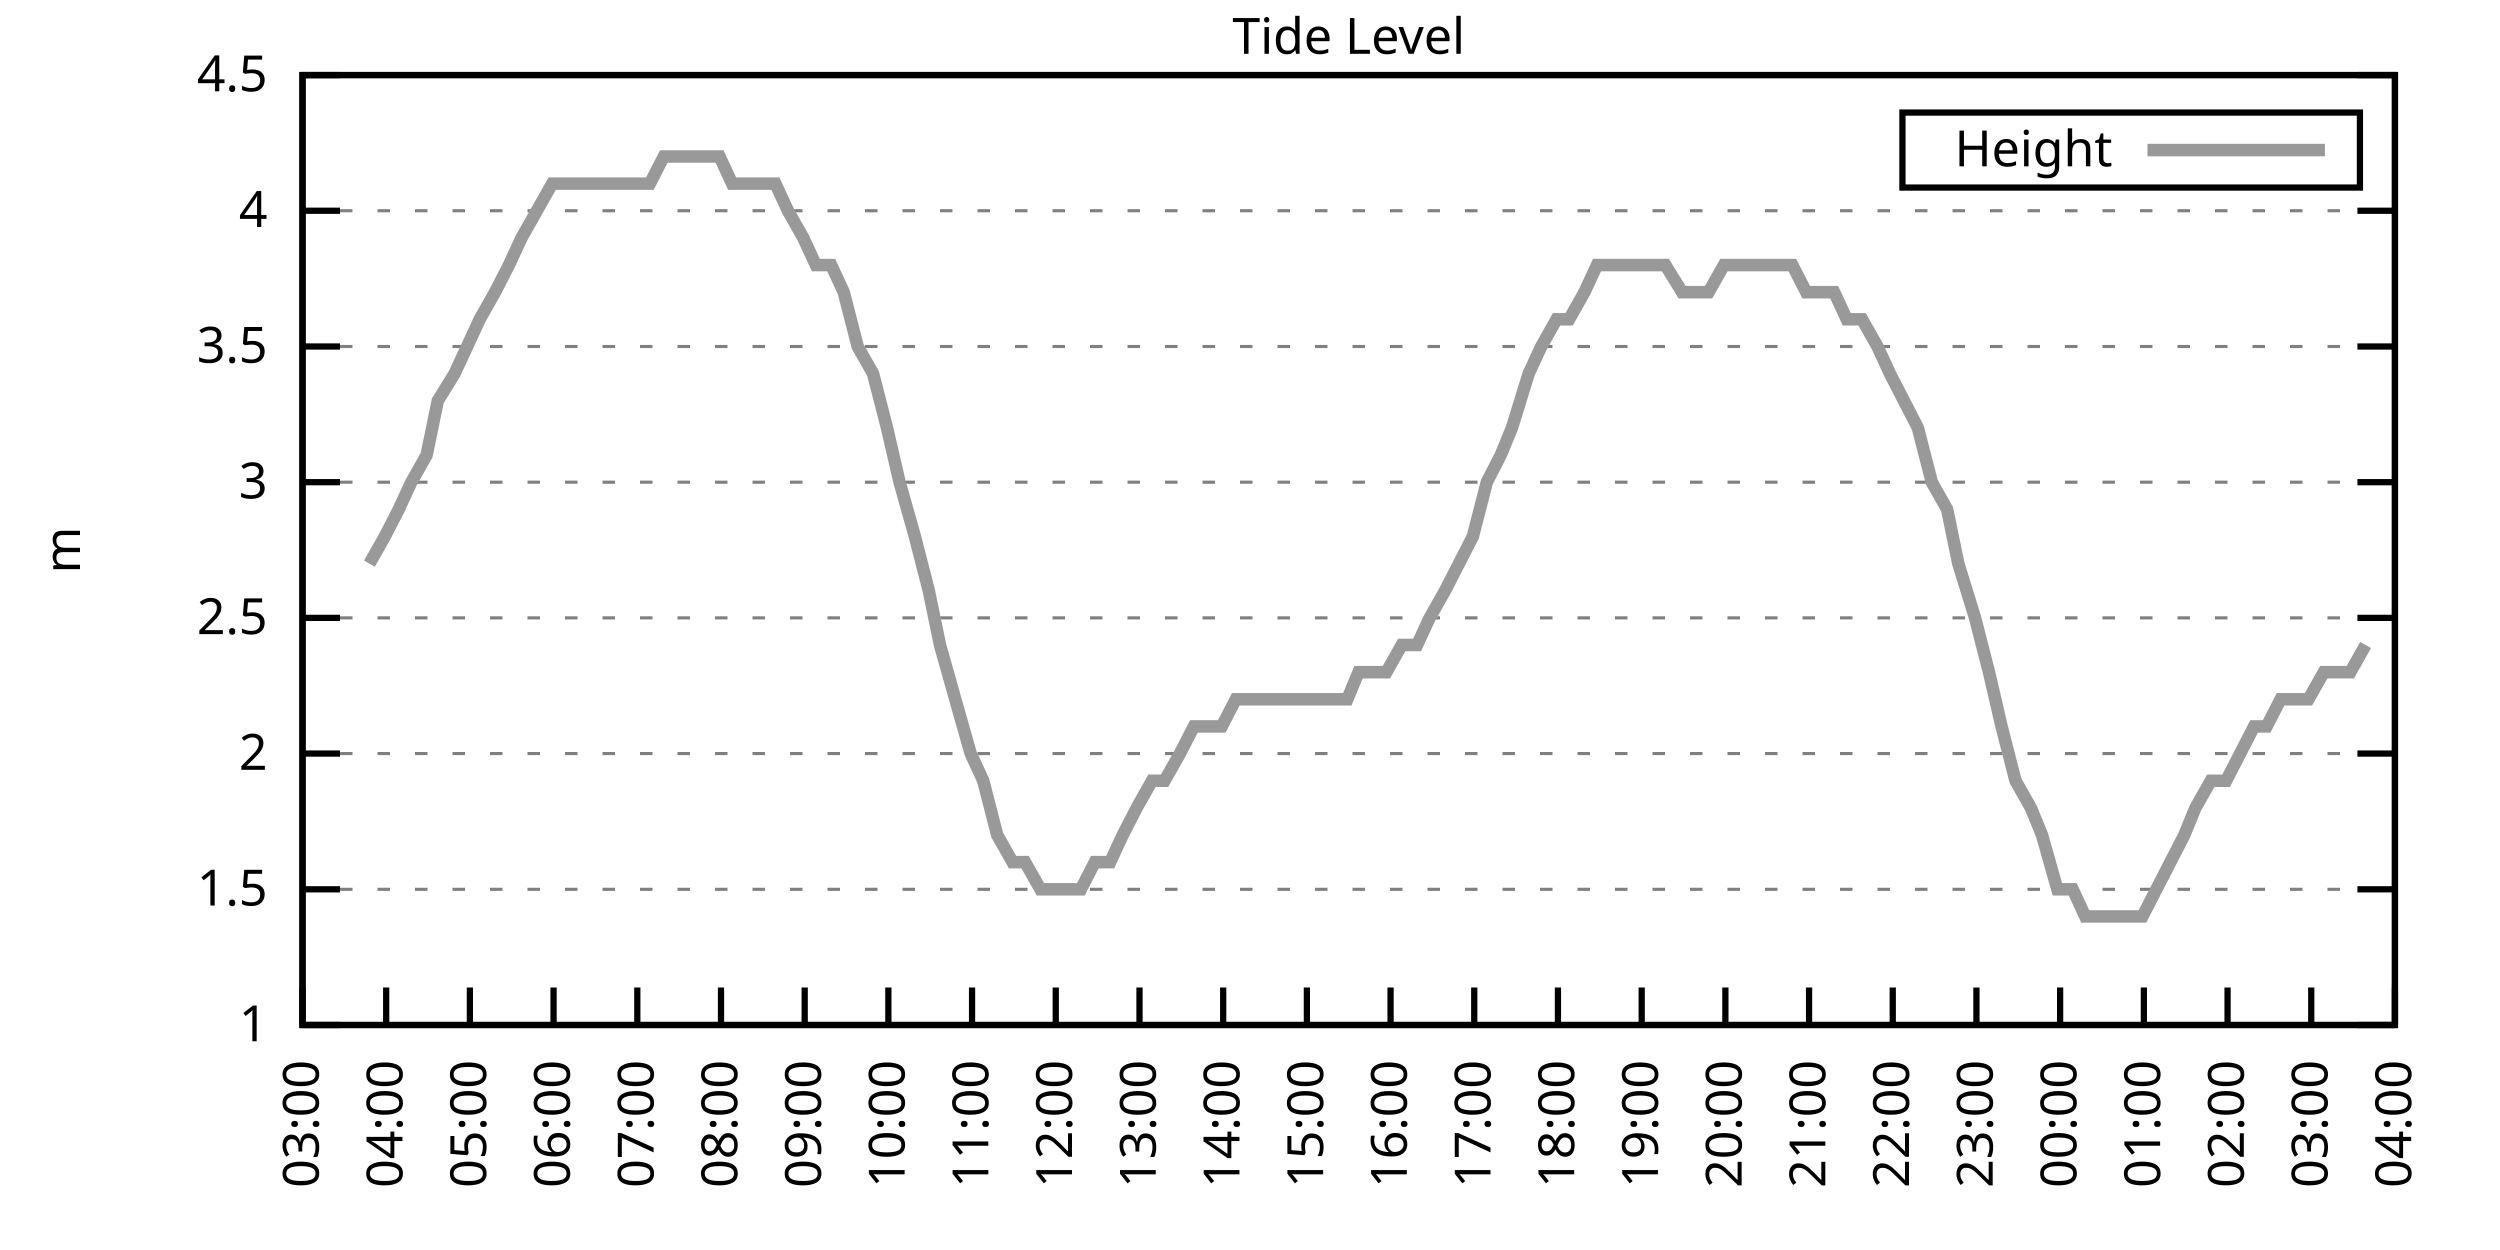
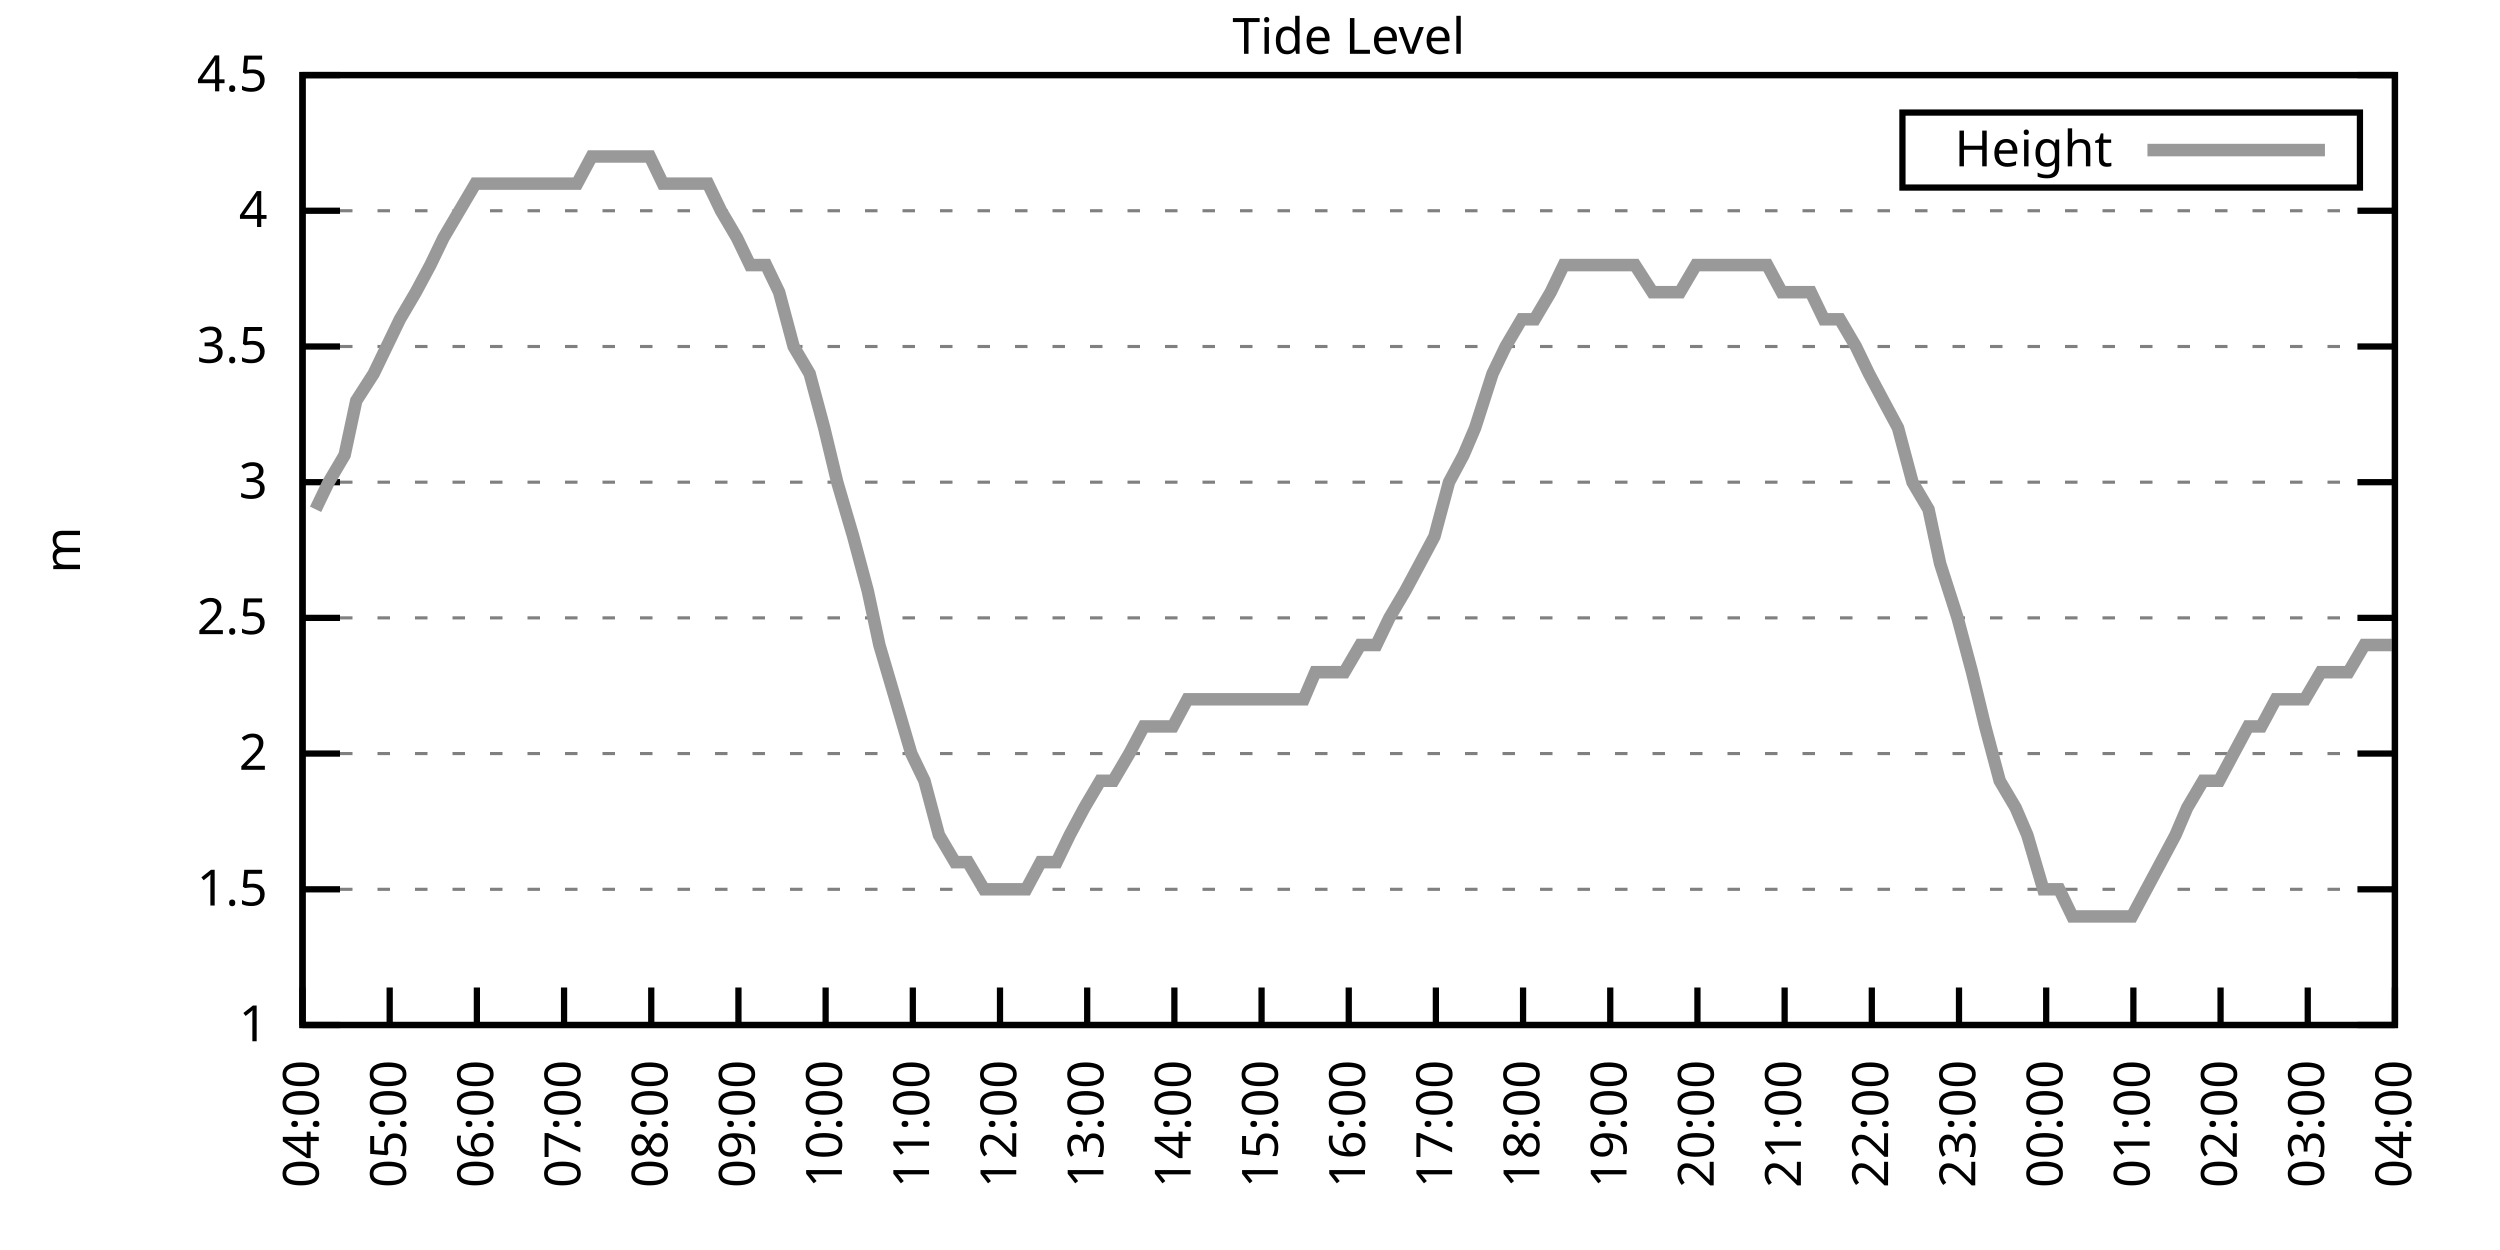
<svg xmlns="http://www.w3.org/2000/svg" xmlns:xlink="http://www.w3.org/1999/xlink" width="400" height="200" viewBox="0 0 400 200">
  <g id="gnuplot_canvas">
    <rect x="0" y="0" width="400" height="200" fill="none" />
    <defs>
      <circle id="gpDot" r="0.5" stroke-width="0.5" stroke="currentColor" />
      <path id="gpPt0" stroke-width="0.333" stroke="currentColor" d="M-1,0 h2 M0,-1 v2" />
      <path id="gpPt1" stroke-width="0.333" stroke="currentColor" d="M-1,-1 L1,1 M1,-1 L-1,1" />
      <path id="gpPt2" stroke-width="0.333" stroke="currentColor" d="M-1,0 L1,0 M0,-1 L0,1 M-1,-1 L1,1 M-1,1 L1,-1" />
      <rect id="gpPt3" stroke-width="0.333" stroke="currentColor" x="-1" y="-1" width="2" height="2" />
      <rect id="gpPt4" stroke-width="0.333" stroke="currentColor" fill="currentColor" x="-1" y="-1" width="2" height="2" />
      <circle id="gpPt5" stroke-width="0.333" stroke="currentColor" cx="0" cy="0" r="1" />
      <use xlink:href="#gpPt5" id="gpPt6" fill="currentColor" stroke="none" />
      <path id="gpPt7" stroke-width="0.333" stroke="currentColor" d="M0,-1.33 L-1.33,0.67 L1.33,0.67 z" />
      <use xlink:href="#gpPt7" id="gpPt8" fill="currentColor" stroke="none" />
      <use xlink:href="#gpPt7" id="gpPt9" stroke="currentColor" transform="rotate(180)" />
      <use xlink:href="#gpPt9" id="gpPt10" fill="currentColor" stroke="none" />
      <use xlink:href="#gpPt3" id="gpPt11" stroke="currentColor" transform="rotate(45)" />
      <use xlink:href="#gpPt11" id="gpPt12" fill="currentColor" stroke="none" />
      <path id="gpPt13" stroke-width="0.333" stroke="currentColor" d="M0,1.330 L1.265,0.411 L0.782,-1.067 L-0.782,-1.076 L-1.265,0.411 z" />
      <use xlink:href="#gpPt13" id="gpPt14" fill="currentColor" stroke="none" />
      <filter id="textbox" filterUnits="objectBoundingBox" x="0" y="0" height="1" width="1">
        <feFlood flood-color="white" flood-opacity="1" result="bgnd" />
        <feComposite in="SourceGraphic" in2="bgnd" operator="atop" />
      </filter>
      <filter id="greybox" filterUnits="objectBoundingBox" x="0" y="0" height="1" width="1">
        <feFlood flood-color="lightgrey" flood-opacity="1" result="grey" />
        <feComposite in="SourceGraphic" in2="grey" operator="atop" />
      </filter>
    </defs>
    <g fill="none" color="white" stroke="currentColor" stroke-width="1.00" stroke-linecap="butt" stroke-linejoin="miter">
</g>
    <g fill="none" color="black" stroke="currentColor" stroke-width="1.00" stroke-linecap="butt" stroke-linejoin="miter">
      <g stroke="none" shape-rendering="crispEdges">
        <polygon fill="rgb(255, 255, 255)" points="48.40,164.00 383.18,164.00 383.18,12.02 48.40,12.02 " />
      </g>
    </g>
    <g fill="none" color="black" stroke="currentColor" stroke-width="1.00" stroke-linecap="butt" stroke-linejoin="miter">
</g>
    <g fill="none" color="black" stroke="black" stroke-width="0.50" stroke-linecap="butt" stroke-linejoin="miter">
</g>
    <g fill="none" color="gray" stroke="currentColor" stroke-width="0.50" stroke-linecap="butt" stroke-linejoin="miter">
      <path stroke="gray" stroke-dasharray="2,4" class="gridline" d="M48.40,164.00 L383.19,164.00  " />
    </g>
    <g fill="none" color="gray" stroke="gray" stroke-width="1.00" stroke-linecap="butt" stroke-linejoin="miter">
</g>
    <g fill="none" color="black" stroke="currentColor" stroke-width="1.00" stroke-linecap="butt" stroke-linejoin="miter">
      <path stroke="black" d="M48.40,164.00 L54.40,164.00 M383.19,164.00 L377.19,164.00  " />
      <g transform="translate(42.80,166.60)" stroke="none" fill="black" font-family="Sans" font-size="8.00" text-anchor="end">
        <text>
          <tspan font-family="Sans"> 1</tspan>
        </text>
      </g>
    </g>
    <g fill="none" color="black" stroke="currentColor" stroke-width="1.00" stroke-linecap="butt" stroke-linejoin="miter">
</g>
    <g fill="none" color="black" stroke="black" stroke-width="0.50" stroke-linecap="butt" stroke-linejoin="miter">
</g>
    <g fill="none" color="gray" stroke="currentColor" stroke-width="0.50" stroke-linecap="butt" stroke-linejoin="miter">
      <path stroke="gray" stroke-dasharray="2,4" class="gridline" d="M48.40,142.29 L383.19,142.29  " />
    </g>
    <g fill="none" color="gray" stroke="gray" stroke-width="1.00" stroke-linecap="butt" stroke-linejoin="miter">
</g>
    <g fill="none" color="black" stroke="currentColor" stroke-width="1.00" stroke-linecap="butt" stroke-linejoin="miter">
      <path stroke="black" d="M48.40,142.29 L54.40,142.29 M383.19,142.29 L377.19,142.29  " />
      <g transform="translate(42.80,144.89)" stroke="none" fill="black" font-family="Sans" font-size="8.00" text-anchor="end">
        <text>
          <tspan font-family="Sans"> 1.5</tspan>
        </text>
      </g>
    </g>
    <g fill="none" color="black" stroke="currentColor" stroke-width="1.00" stroke-linecap="butt" stroke-linejoin="miter">
</g>
    <g fill="none" color="black" stroke="black" stroke-width="0.50" stroke-linecap="butt" stroke-linejoin="miter">
</g>
    <g fill="none" color="gray" stroke="currentColor" stroke-width="0.50" stroke-linecap="butt" stroke-linejoin="miter">
      <path stroke="gray" stroke-dasharray="2,4" class="gridline" d="M48.40,120.57 L383.19,120.57  " />
    </g>
    <g fill="none" color="gray" stroke="gray" stroke-width="1.00" stroke-linecap="butt" stroke-linejoin="miter">
</g>
    <g fill="none" color="black" stroke="currentColor" stroke-width="1.00" stroke-linecap="butt" stroke-linejoin="miter">
      <path stroke="black" d="M48.40,120.57 L54.40,120.57 M383.19,120.57 L377.19,120.57  " />
      <g transform="translate(42.80,123.17)" stroke="none" fill="black" font-family="Sans" font-size="8.00" text-anchor="end">
        <text>
          <tspan font-family="Sans"> 2</tspan>
        </text>
      </g>
    </g>
    <g fill="none" color="black" stroke="currentColor" stroke-width="1.00" stroke-linecap="butt" stroke-linejoin="miter">
</g>
    <g fill="none" color="black" stroke="black" stroke-width="0.50" stroke-linecap="butt" stroke-linejoin="miter">
</g>
    <g fill="none" color="gray" stroke="currentColor" stroke-width="0.50" stroke-linecap="butt" stroke-linejoin="miter">
      <path stroke="gray" stroke-dasharray="2,4" class="gridline" d="M48.40,98.86 L383.19,98.86  " />
    </g>
    <g fill="none" color="gray" stroke="gray" stroke-width="1.00" stroke-linecap="butt" stroke-linejoin="miter">
</g>
    <g fill="none" color="black" stroke="currentColor" stroke-width="1.00" stroke-linecap="butt" stroke-linejoin="miter">
      <path stroke="black" d="M48.40,98.86 L54.40,98.86 M383.19,98.86 L377.19,98.86  " />
      <g transform="translate(42.80,101.46)" stroke="none" fill="black" font-family="Sans" font-size="8.00" text-anchor="end">
        <text>
          <tspan font-family="Sans"> 2.5</tspan>
        </text>
      </g>
    </g>
    <g fill="none" color="black" stroke="currentColor" stroke-width="1.00" stroke-linecap="butt" stroke-linejoin="miter">
</g>
    <g fill="none" color="black" stroke="black" stroke-width="0.50" stroke-linecap="butt" stroke-linejoin="miter">
</g>
    <g fill="none" color="gray" stroke="currentColor" stroke-width="0.50" stroke-linecap="butt" stroke-linejoin="miter">
      <path stroke="gray" stroke-dasharray="2,4" class="gridline" d="M48.40,77.15 L383.19,77.15  " />
    </g>
    <g fill="none" color="gray" stroke="gray" stroke-width="1.00" stroke-linecap="butt" stroke-linejoin="miter">
</g>
    <g fill="none" color="black" stroke="currentColor" stroke-width="1.00" stroke-linecap="butt" stroke-linejoin="miter">
      <path stroke="black" d="M48.40,77.15 L54.40,77.15 M383.19,77.15 L377.19,77.15  " />
      <g transform="translate(42.80,79.75)" stroke="none" fill="black" font-family="Sans" font-size="8.00" text-anchor="end">
        <text>
          <tspan font-family="Sans"> 3</tspan>
        </text>
      </g>
    </g>
    <g fill="none" color="black" stroke="currentColor" stroke-width="1.00" stroke-linecap="butt" stroke-linejoin="miter">
</g>
    <g fill="none" color="black" stroke="black" stroke-width="0.50" stroke-linecap="butt" stroke-linejoin="miter">
</g>
    <g fill="none" color="gray" stroke="currentColor" stroke-width="0.50" stroke-linecap="butt" stroke-linejoin="miter">
      <path stroke="gray" stroke-dasharray="2,4" class="gridline" d="M48.40,55.44 L383.19,55.44  " />
    </g>
    <g fill="none" color="gray" stroke="gray" stroke-width="1.00" stroke-linecap="butt" stroke-linejoin="miter">
</g>
    <g fill="none" color="black" stroke="currentColor" stroke-width="1.00" stroke-linecap="butt" stroke-linejoin="miter">
      <path stroke="black" d="M48.40,55.44 L54.40,55.44 M383.19,55.44 L377.19,55.44  " />
      <g transform="translate(42.80,58.04)" stroke="none" fill="black" font-family="Sans" font-size="8.00" text-anchor="end">
        <text>
          <tspan font-family="Sans"> 3.5</tspan>
        </text>
      </g>
    </g>
    <g fill="none" color="black" stroke="currentColor" stroke-width="1.00" stroke-linecap="butt" stroke-linejoin="miter">
</g>
    <g fill="none" color="black" stroke="black" stroke-width="0.50" stroke-linecap="butt" stroke-linejoin="miter">
</g>
    <g fill="none" color="gray" stroke="currentColor" stroke-width="0.50" stroke-linecap="butt" stroke-linejoin="miter">
      <path stroke="gray" stroke-dasharray="2,4" class="gridline" d="M48.40,33.72 L383.19,33.72  " />
    </g>
    <g fill="none" color="gray" stroke="gray" stroke-width="1.00" stroke-linecap="butt" stroke-linejoin="miter">
</g>
    <g fill="none" color="black" stroke="currentColor" stroke-width="1.00" stroke-linecap="butt" stroke-linejoin="miter">
      <path stroke="black" d="M48.40,33.72 L54.40,33.72 M383.19,33.72 L377.19,33.72  " />
      <g transform="translate(42.80,36.32)" stroke="none" fill="black" font-family="Sans" font-size="8.00" text-anchor="end">
        <text>
          <tspan font-family="Sans"> 4</tspan>
        </text>
      </g>
    </g>
    <g fill="none" color="black" stroke="currentColor" stroke-width="1.00" stroke-linecap="butt" stroke-linejoin="miter">
</g>
    <g fill="none" color="black" stroke="black" stroke-width="0.50" stroke-linecap="butt" stroke-linejoin="miter">
</g>
    <g fill="none" color="gray" stroke="currentColor" stroke-width="0.50" stroke-linecap="butt" stroke-linejoin="miter">
      <path stroke="gray" stroke-dasharray="2,4" class="gridline" d="M48.40,12.01 L383.19,12.01  " />
    </g>
    <g fill="none" color="gray" stroke="gray" stroke-width="1.00" stroke-linecap="butt" stroke-linejoin="miter">
</g>
    <g fill="none" color="black" stroke="currentColor" stroke-width="1.00" stroke-linecap="butt" stroke-linejoin="miter">
      <path stroke="black" d="M48.40,12.01 L54.40,12.01 M383.19,12.01 L377.19,12.01  " />
      <g transform="translate(42.80,14.61)" stroke="none" fill="black" font-family="Sans" font-size="8.00" text-anchor="end">
        <text>
          <tspan font-family="Sans"> 4.5</tspan>
        </text>
      </g>
    </g>
    <g fill="none" color="black" stroke="currentColor" stroke-width="1.00" stroke-linecap="butt" stroke-linejoin="miter">
      <path stroke="black" d="M48.40,164.00 L48.40,158.00  " />
      <g transform="translate(51.00,169.60) rotate(270.00)" stroke="none" fill="black" font-family="Sans" font-size="8.00" text-anchor="end">
        <text>
-           <tspan font-family="Sans">03:00</tspan>
-         </text>
-       </g>
-     </g>
-     <g fill="none" color="black" stroke="currentColor" stroke-width="1.00" stroke-linecap="butt" stroke-linejoin="miter">
-       <path stroke="black" d="M61.79,164.00 L61.79,158.00  " />
-       <g transform="translate(64.39,169.60) rotate(270.00)" stroke="none" fill="black" font-family="Sans" font-size="8.00" text-anchor="end">
-         <text>
          <tspan font-family="Sans">04:00</tspan>
        </text>
      </g>
    </g>
    <g fill="none" color="black" stroke="currentColor" stroke-width="1.00" stroke-linecap="butt" stroke-linejoin="miter">
-       <path stroke="black" d="M75.18,164.00 L75.18,158.00  " />
-       <g transform="translate(77.78,169.60) rotate(270.00)" stroke="none" fill="black" font-family="Sans" font-size="8.00" text-anchor="end">
+       <path stroke="black" d="M62.35,164.00 L62.35,158.00  " />
+       <g transform="translate(64.95,169.60) rotate(270.00)" stroke="none" fill="black" font-family="Sans" font-size="8.00" text-anchor="end">
        <text>
          <tspan font-family="Sans">05:00</tspan>
        </text>
      </g>
    </g>
    <g fill="none" color="black" stroke="currentColor" stroke-width="1.00" stroke-linecap="butt" stroke-linejoin="miter">
-       <path stroke="black" d="M88.57,164.00 L88.57,158.00  " />
-       <g transform="translate(91.17,169.60) rotate(270.00)" stroke="none" fill="black" font-family="Sans" font-size="8.00" text-anchor="end">
+       <path stroke="black" d="M76.30,164.00 L76.30,158.00  " />
+       <g transform="translate(78.90,169.60) rotate(270.00)" stroke="none" fill="black" font-family="Sans" font-size="8.00" text-anchor="end">
        <text>
          <tspan font-family="Sans">06:00</tspan>
        </text>
      </g>
    </g>
    <g fill="none" color="black" stroke="currentColor" stroke-width="1.00" stroke-linecap="butt" stroke-linejoin="miter">
-       <path stroke="black" d="M101.97,164.00 L101.97,158.00  " />
-       <g transform="translate(104.57,169.60) rotate(270.00)" stroke="none" fill="black" font-family="Sans" font-size="8.00" text-anchor="end">
+       <path stroke="black" d="M90.25,164.00 L90.25,158.00  " />
+       <g transform="translate(92.85,169.60) rotate(270.00)" stroke="none" fill="black" font-family="Sans" font-size="8.00" text-anchor="end">
        <text>
          <tspan font-family="Sans">07:00</tspan>
        </text>
      </g>
    </g>
    <g fill="none" color="black" stroke="currentColor" stroke-width="1.00" stroke-linecap="butt" stroke-linejoin="miter">
-       <path stroke="black" d="M115.36,164.00 L115.36,158.00  " />
-       <g transform="translate(117.96,169.60) rotate(270.00)" stroke="none" fill="black" font-family="Sans" font-size="8.00" text-anchor="end">
+       <path stroke="black" d="M104.20,164.00 L104.20,158.00  " />
+       <g transform="translate(106.80,169.60) rotate(270.00)" stroke="none" fill="black" font-family="Sans" font-size="8.00" text-anchor="end">
        <text>
          <tspan font-family="Sans">08:00</tspan>
        </text>
      </g>
    </g>
    <g fill="none" color="black" stroke="currentColor" stroke-width="1.00" stroke-linecap="butt" stroke-linejoin="miter">
-       <path stroke="black" d="M128.75,164.00 L128.75,158.00  " />
-       <g transform="translate(131.35,169.60) rotate(270.00)" stroke="none" fill="black" font-family="Sans" font-size="8.00" text-anchor="end">
+       <path stroke="black" d="M118.15,164.00 L118.15,158.00  " />
+       <g transform="translate(120.75,169.60) rotate(270.00)" stroke="none" fill="black" font-family="Sans" font-size="8.00" text-anchor="end">
        <text>
          <tspan font-family="Sans">09:00</tspan>
        </text>
      </g>
    </g>
    <g fill="none" color="black" stroke="currentColor" stroke-width="1.00" stroke-linecap="butt" stroke-linejoin="miter">
-       <path stroke="black" d="M142.14,164.00 L142.14,158.00  " />
-       <g transform="translate(144.74,169.60) rotate(270.00)" stroke="none" fill="black" font-family="Sans" font-size="8.00" text-anchor="end">
+       <path stroke="black" d="M132.10,164.00 L132.10,158.00  " />
+       <g transform="translate(134.70,169.60) rotate(270.00)" stroke="none" fill="black" font-family="Sans" font-size="8.00" text-anchor="end">
        <text>
          <tspan font-family="Sans">10:00</tspan>
        </text>
      </g>
    </g>
    <g fill="none" color="black" stroke="currentColor" stroke-width="1.00" stroke-linecap="butt" stroke-linejoin="miter">
-       <path stroke="black" d="M155.53,164.00 L155.53,158.00  " />
-       <g transform="translate(158.13,169.60) rotate(270.00)" stroke="none" fill="black" font-family="Sans" font-size="8.00" text-anchor="end">
+       <path stroke="black" d="M146.05,164.00 L146.05,158.00  " />
+       <g transform="translate(148.65,169.60) rotate(270.00)" stroke="none" fill="black" font-family="Sans" font-size="8.00" text-anchor="end">
        <text>
          <tspan font-family="Sans">11:00</tspan>
        </text>
      </g>
    </g>
    <g fill="none" color="black" stroke="currentColor" stroke-width="1.00" stroke-linecap="butt" stroke-linejoin="miter">
-       <path stroke="black" d="M168.92,164.00 L168.92,158.00  " />
-       <g transform="translate(171.52,169.60) rotate(270.00)" stroke="none" fill="black" font-family="Sans" font-size="8.00" text-anchor="end">
+       <path stroke="black" d="M160.00,164.00 L160.00,158.00  " />
+       <g transform="translate(162.60,169.60) rotate(270.00)" stroke="none" fill="black" font-family="Sans" font-size="8.00" text-anchor="end">
        <text>
          <tspan font-family="Sans">12:00</tspan>
        </text>
      </g>
    </g>
    <g fill="none" color="black" stroke="currentColor" stroke-width="1.00" stroke-linecap="butt" stroke-linejoin="miter">
-       <path stroke="black" d="M182.32,164.00 L182.32,158.00  " />
-       <g transform="translate(184.92,169.60) rotate(270.00)" stroke="none" fill="black" font-family="Sans" font-size="8.00" text-anchor="end">
+       <path stroke="black" d="M173.95,164.00 L173.95,158.00  " />
+       <g transform="translate(176.55,169.60) rotate(270.00)" stroke="none" fill="black" font-family="Sans" font-size="8.00" text-anchor="end">
        <text>
          <tspan font-family="Sans">13:00</tspan>
        </text>
      </g>
    </g>
    <g fill="none" color="black" stroke="currentColor" stroke-width="1.00" stroke-linecap="butt" stroke-linejoin="miter">
-       <path stroke="black" d="M195.71,164.00 L195.71,158.00  " />
-       <g transform="translate(198.31,169.60) rotate(270.00)" stroke="none" fill="black" font-family="Sans" font-size="8.00" text-anchor="end">
+       <path stroke="black" d="M187.90,164.00 L187.90,158.00  " />
+       <g transform="translate(190.50,169.60) rotate(270.00)" stroke="none" fill="black" font-family="Sans" font-size="8.00" text-anchor="end">
        <text>
          <tspan font-family="Sans">14:00</tspan>
        </text>
      </g>
    </g>
    <g fill="none" color="black" stroke="currentColor" stroke-width="1.00" stroke-linecap="butt" stroke-linejoin="miter">
-       <path stroke="black" d="M209.10,164.00 L209.10,158.00  " />
-       <g transform="translate(211.70,169.60) rotate(270.00)" stroke="none" fill="black" font-family="Sans" font-size="8.00" text-anchor="end">
+       <path stroke="black" d="M201.85,164.00 L201.85,158.00  " />
+       <g transform="translate(204.45,169.60) rotate(270.00)" stroke="none" fill="black" font-family="Sans" font-size="8.00" text-anchor="end">
        <text>
          <tspan font-family="Sans">15:00</tspan>
        </text>
      </g>
    </g>
    <g fill="none" color="black" stroke="currentColor" stroke-width="1.00" stroke-linecap="butt" stroke-linejoin="miter">
-       <path stroke="black" d="M222.49,164.00 L222.49,158.00  " />
-       <g transform="translate(225.09,169.60) rotate(270.00)" stroke="none" fill="black" font-family="Sans" font-size="8.00" text-anchor="end">
+       <path stroke="black" d="M215.80,164.00 L215.80,158.00  " />
+       <g transform="translate(218.40,169.60) rotate(270.00)" stroke="none" fill="black" font-family="Sans" font-size="8.00" text-anchor="end">
        <text>
          <tspan font-family="Sans">16:00</tspan>
        </text>
      </g>
    </g>
    <g fill="none" color="black" stroke="currentColor" stroke-width="1.00" stroke-linecap="butt" stroke-linejoin="miter">
-       <path stroke="black" d="M235.88,164.00 L235.88,158.00  " />
-       <g transform="translate(238.48,169.60) rotate(270.00)" stroke="none" fill="black" font-family="Sans" font-size="8.00" text-anchor="end">
+       <path stroke="black" d="M229.74,164.00 L229.74,158.00  " />
+       <g transform="translate(232.34,169.60) rotate(270.00)" stroke="none" fill="black" font-family="Sans" font-size="8.00" text-anchor="end">
        <text>
          <tspan font-family="Sans">17:00</tspan>
        </text>
      </g>
    </g>
    <g fill="none" color="black" stroke="currentColor" stroke-width="1.00" stroke-linecap="butt" stroke-linejoin="miter">
-       <path stroke="black" d="M249.27,164.00 L249.27,158.00  " />
-       <g transform="translate(251.87,169.60) rotate(270.00)" stroke="none" fill="black" font-family="Sans" font-size="8.00" text-anchor="end">
+       <path stroke="black" d="M243.69,164.00 L243.69,158.00  " />
+       <g transform="translate(246.29,169.60) rotate(270.00)" stroke="none" fill="black" font-family="Sans" font-size="8.00" text-anchor="end">
        <text>
          <tspan font-family="Sans">18:00</tspan>
        </text>
      </g>
    </g>
    <g fill="none" color="black" stroke="currentColor" stroke-width="1.00" stroke-linecap="butt" stroke-linejoin="miter">
-       <path stroke="black" d="M262.67,164.00 L262.67,158.00  " />
-       <g transform="translate(265.27,169.60) rotate(270.00)" stroke="none" fill="black" font-family="Sans" font-size="8.00" text-anchor="end">
+       <path stroke="black" d="M257.64,164.00 L257.64,158.00  " />
+       <g transform="translate(260.24,169.60) rotate(270.00)" stroke="none" fill="black" font-family="Sans" font-size="8.00" text-anchor="end">
        <text>
          <tspan font-family="Sans">19:00</tspan>
        </text>
      </g>
    </g>
    <g fill="none" color="black" stroke="currentColor" stroke-width="1.00" stroke-linecap="butt" stroke-linejoin="miter">
-       <path stroke="black" d="M276.06,164.00 L276.06,158.00  " />
-       <g transform="translate(278.66,169.60) rotate(270.00)" stroke="none" fill="black" font-family="Sans" font-size="8.00" text-anchor="end">
+       <path stroke="black" d="M271.59,164.00 L271.59,158.00  " />
+       <g transform="translate(274.19,169.60) rotate(270.00)" stroke="none" fill="black" font-family="Sans" font-size="8.00" text-anchor="end">
        <text>
          <tspan font-family="Sans">20:00</tspan>
        </text>
      </g>
    </g>
    <g fill="none" color="black" stroke="currentColor" stroke-width="1.00" stroke-linecap="butt" stroke-linejoin="miter">
-       <path stroke="black" d="M289.45,164.00 L289.45,158.00  " />
-       <g transform="translate(292.05,169.60) rotate(270.00)" stroke="none" fill="black" font-family="Sans" font-size="8.00" text-anchor="end">
+       <path stroke="black" d="M285.54,164.00 L285.54,158.00  " />
+       <g transform="translate(288.14,169.60) rotate(270.00)" stroke="none" fill="black" font-family="Sans" font-size="8.00" text-anchor="end">
        <text>
          <tspan font-family="Sans">21:00</tspan>
        </text>
      </g>
    </g>
    <g fill="none" color="black" stroke="currentColor" stroke-width="1.00" stroke-linecap="butt" stroke-linejoin="miter">
-       <path stroke="black" d="M302.84,164.00 L302.84,158.00  " />
-       <g transform="translate(305.44,169.60) rotate(270.00)" stroke="none" fill="black" font-family="Sans" font-size="8.00" text-anchor="end">
+       <path stroke="black" d="M299.49,164.00 L299.49,158.00  " />
+       <g transform="translate(302.09,169.60) rotate(270.00)" stroke="none" fill="black" font-family="Sans" font-size="8.00" text-anchor="end">
        <text>
          <tspan font-family="Sans">22:00</tspan>
        </text>
      </g>
    </g>
    <g fill="none" color="black" stroke="currentColor" stroke-width="1.00" stroke-linecap="butt" stroke-linejoin="miter">
-       <path stroke="black" d="M316.23,164.00 L316.23,158.00  " />
-       <g transform="translate(318.83,169.60) rotate(270.00)" stroke="none" fill="black" font-family="Sans" font-size="8.00" text-anchor="end">
+       <path stroke="black" d="M313.44,164.00 L313.44,158.00  " />
+       <g transform="translate(316.04,169.60) rotate(270.00)" stroke="none" fill="black" font-family="Sans" font-size="8.00" text-anchor="end">
        <text>
          <tspan font-family="Sans">23:00</tspan>
        </text>
      </g>
    </g>
    <g fill="none" color="black" stroke="currentColor" stroke-width="1.00" stroke-linecap="butt" stroke-linejoin="miter">
-       <path stroke="black" d="M329.62,164.00 L329.62,158.00  " />
-       <g transform="translate(332.22,169.60) rotate(270.00)" stroke="none" fill="black" font-family="Sans" font-size="8.00" text-anchor="end">
+       <path stroke="black" d="M327.39,164.00 L327.39,158.00  " />
+       <g transform="translate(329.99,169.60) rotate(270.00)" stroke="none" fill="black" font-family="Sans" font-size="8.00" text-anchor="end">
        <text>
          <tspan font-family="Sans">00:00</tspan>
        </text>
      </g>
    </g>
    <g fill="none" color="black" stroke="currentColor" stroke-width="1.00" stroke-linecap="butt" stroke-linejoin="miter">
-       <path stroke="black" d="M343.02,164.00 L343.02,158.00  " />
-       <g transform="translate(345.62,169.60) rotate(270.00)" stroke="none" fill="black" font-family="Sans" font-size="8.00" text-anchor="end">
+       <path stroke="black" d="M341.34,164.00 L341.34,158.00  " />
+       <g transform="translate(343.94,169.60) rotate(270.00)" stroke="none" fill="black" font-family="Sans" font-size="8.00" text-anchor="end">
        <text>
          <tspan font-family="Sans">01:00</tspan>
        </text>
      </g>
    </g>
    <g fill="none" color="black" stroke="currentColor" stroke-width="1.00" stroke-linecap="butt" stroke-linejoin="miter">
-       <path stroke="black" d="M356.41,164.00 L356.41,158.00  " />
-       <g transform="translate(359.01,169.60) rotate(270.00)" stroke="none" fill="black" font-family="Sans" font-size="8.00" text-anchor="end">
+       <path stroke="black" d="M355.29,164.00 L355.29,158.00  " />
+       <g transform="translate(357.89,169.60) rotate(270.00)" stroke="none" fill="black" font-family="Sans" font-size="8.00" text-anchor="end">
        <text>
          <tspan font-family="Sans">02:00</tspan>
        </text>
      </g>
    </g>
    <g fill="none" color="black" stroke="currentColor" stroke-width="1.00" stroke-linecap="butt" stroke-linejoin="miter">
-       <path stroke="black" d="M369.80,164.00 L369.80,158.00  " />
-       <g transform="translate(372.40,169.60) rotate(270.00)" stroke="none" fill="black" font-family="Sans" font-size="8.00" text-anchor="end">
+       <path stroke="black" d="M369.24,164.00 L369.24,158.00  " />
+       <g transform="translate(371.84,169.60) rotate(270.00)" stroke="none" fill="black" font-family="Sans" font-size="8.00" text-anchor="end">
        <text>
          <tspan font-family="Sans">03:00</tspan>
        </text>
      </g>
    </g>
    <g fill="none" color="black" stroke="currentColor" stroke-width="1.00" stroke-linecap="butt" stroke-linejoin="miter">
      <path stroke="black" d="M383.19,164.00 L383.19,158.00  " />
      <g transform="translate(385.79,169.60) rotate(270.00)" stroke="none" fill="black" font-family="Sans" font-size="8.00" text-anchor="end">
        <text>
          <tspan font-family="Sans">04:00</tspan>
        </text>
      </g>
    </g>
    <g fill="none" color="black" stroke="currentColor" stroke-width="1.00" stroke-linecap="butt" stroke-linejoin="miter">
</g>
    <g fill="none" color="black" stroke="currentColor" stroke-width="1.00" stroke-linecap="butt" stroke-linejoin="miter">
      <path stroke="black" d="M48.40,12.01 L48.40,164.00 L383.19,164.00 L383.19,12.01 L48.40,12.01 Z  " />
    </g>
    <g fill="none" color="black" stroke="currentColor" stroke-width="1.00" stroke-linecap="butt" stroke-linejoin="miter">
</g>
    <g fill="none" color="black" stroke="currentColor" stroke-width="1.00" stroke-linecap="butt" stroke-linejoin="miter">
      <path stroke="black" d="M304.39,30.01 L304.39,18.01 L377.59,18.01 L377.59,30.01 L304.39,30.01 Z  " />
    </g>
    <g id="Tide_level_plot_1">
      <g fill="none" color="white" stroke="black" stroke-width="2.00" stroke-linecap="butt" stroke-linejoin="miter">
</g>
      <g fill="none" color="black" stroke="currentColor" stroke-width="2.00" stroke-linecap="butt" stroke-linejoin="miter">
        <g transform="translate(337.99,26.61)" stroke="none" fill="black" font-family="Sans" font-size="8.00" text-anchor="end">
          <text>
            <tspan font-family="Sans">Height</tspan>
          </text>
        </g>
      </g>
      <g fill="none" color="black" stroke="currentColor" stroke-width="2.00" stroke-linecap="butt" stroke-linejoin="miter">
-         <path stroke="rgb(153, 153, 153)" d="M343.59,24.01 L371.99,24.01 M59.11,90.18 L61.57,85.83 L63.80,81.49 L65.81,77.15 L68.26,72.81 L70.05,64.12   L72.73,59.78 L74.74,55.44 L76.75,51.09 L79.20,46.75 L81.43,42.41 L83.44,38.07 L85.90,33.72 L88.35,29.38   L90.58,29.38 L92.82,29.38 L95.05,29.38 L97.28,29.38 L99.29,29.38 L101.52,29.38 L103.98,29.38 L106.21,25.04   L108.44,25.04 L110.45,25.04 L112.68,25.04 L115.13,25.04 L117.14,29.38 L119.60,29.38 L121.61,29.38 L124.06,29.38   L126.07,33.72 L128.53,38.07 L130.54,42.41 L132.99,42.41 L135.00,46.75 L137.23,55.44 L139.69,59.78 L141.92,68.46   L143.93,77.15 L146.38,85.83 L148.61,94.52 L150.40,103.20 L152.85,111.89 L155.31,120.57 L157.32,124.92 L159.55,133.60   L162.01,137.94 L164.01,137.94 L166.47,142.29 L168.70,142.29 L170.93,142.29 L172.94,142.29 L175.17,137.94 L177.63,137.94   L179.64,133.60 L181.87,129.26 L184.32,124.92 L186.33,124.92 L188.79,120.57 L191.02,116.23 L192.81,116.23 L195.48,116.23   L197.72,111.89 L199.95,111.89 L201.96,111.89 L204.41,111.89 L206.42,111.89 L208.65,111.89 L211.11,111.89 L213.12,111.89   L215.57,111.89 L217.36,107.55 L220.04,107.55 L221.82,107.55 L224.28,103.20 L226.73,103.20 L228.74,98.86 L231.20,94.52   L233.43,90.18 L235.66,85.83 L237.89,77.15 L240.12,72.81 L241.91,68.46 L244.59,59.78 L246.60,55.44 L249.05,51.09   L251.06,51.09 L253.51,46.75 L255.52,42.41 L257.76,42.41 L259.99,42.41 L262.44,42.41 L264.67,42.41 L266.46,42.41   L269.14,46.75 L271.37,46.75 L273.38,46.75 L275.83,42.41 L277.62,42.41 L280.30,42.41 L282.31,42.41 L284.76,42.41   L286.77,42.41 L289.00,46.75 L291.23,46.75 L293.47,46.75 L295.48,51.09 L297.93,51.09 L300.39,55.44 L302.39,59.78   L304.63,64.12 L306.86,68.46 L309.09,77.15 L311.54,81.49 L313.33,90.18 L316.01,98.86 L318.24,107.55 L320.25,116.23   L322.48,124.92 L324.94,129.26 L326.72,133.60 L329.18,142.29 L331.63,142.29 L333.64,146.63 L335.65,146.63 L338.33,146.63   L340.56,146.63 L342.79,146.63 L345.02,142.29 L347.26,137.94 L349.49,133.60 L351.27,129.26 L353.73,124.92 L356.18,124.92   L358.42,120.57 L360.65,116.23 L362.66,116.23 L364.89,111.89 L367.12,111.89 L369.35,111.89 L371.81,107.55 L373.82,107.55   L376.05,107.55 L378.50,103.20  " />
+         <path stroke="rgb(153, 153, 153)" d="M343.59,24.01 L371.99,24.01 M50.49,81.49 L52.58,77.15 L55.14,72.81 L57.00,64.12 L59.79,59.78 L61.88,55.44   L63.98,51.09 L66.53,46.75 L68.86,42.41 L70.95,38.07 L73.51,33.72 L76.07,29.38 L78.39,29.38 L80.72,29.38   L83.04,29.38 L85.37,29.38 L87.46,29.38 L89.78,29.38 L92.34,29.38 L94.67,25.04 L96.99,25.04 L99.08,25.04   L101.41,25.04 L103.97,25.04 L106.06,29.38 L108.62,29.38 L110.71,29.38 L113.27,29.38 L115.36,33.72 L117.92,38.07   L120.01,42.41 L122.57,42.41 L124.66,46.75 L126.98,55.44 L129.54,59.78 L131.87,68.46 L133.96,77.15 L136.51,85.83   L138.84,94.52 L140.70,103.20 L143.26,111.89 L145.81,120.57 L147.91,124.92 L150.23,133.60 L152.79,137.94 L154.88,137.94   L157.44,142.29 L159.76,142.29 L162.09,142.29 L164.18,142.29 L166.51,137.94 L169.06,137.94 L171.16,133.60 L173.48,129.26   L176.04,124.92 L178.13,124.92 L180.69,120.57 L183.01,116.23 L184.87,116.23 L187.66,116.23 L189.99,111.89 L192.31,111.89   L194.41,111.89 L196.96,111.89 L199.06,111.89 L201.38,111.89 L203.94,111.89 L206.03,111.89 L208.59,111.89 L210.45,107.55   L213.24,107.55 L215.10,107.55 L217.65,103.20 L220.21,103.20 L222.30,98.86 L224.86,94.52 L227.19,90.18 L229.51,85.83   L231.84,77.15 L234.16,72.81 L236.02,68.46 L238.81,59.78 L240.90,55.44 L243.46,51.09 L245.55,51.09 L248.11,46.75   L250.20,42.41 L252.53,42.41 L254.85,42.41 L257.41,42.41 L259.74,42.41 L261.60,42.41 L264.39,46.75 L266.71,46.75   L268.80,46.75 L271.36,42.41 L273.22,42.41 L276.01,42.41 L278.10,42.41 L280.66,42.41 L282.75,42.41 L285.08,46.75   L287.40,46.75 L289.73,46.75 L291.82,51.09 L294.38,51.09 L296.94,55.44 L299.03,59.78 L301.35,64.12 L303.68,68.46   L306.00,77.15 L308.56,81.49 L310.42,90.18 L313.21,98.86 L315.53,107.55 L317.63,116.23 L319.95,124.92 L322.51,129.26   L324.37,133.60 L326.93,142.29 L329.48,142.29 L331.58,146.63 L333.67,146.63 L336.46,146.63 L338.78,146.63 L341.11,146.63   L343.43,142.29 L345.76,137.94 L348.08,133.60 L349.94,129.26 L352.50,124.92 L355.06,124.92 L357.38,120.57 L359.71,116.23   L361.80,116.23 L364.13,111.89 L366.45,111.89 L368.78,111.89 L371.33,107.55 L373.43,107.55 L375.75,107.55 L378.31,103.20   L380.40,103.20 L382.73,103.20  " />
      </g>
    </g>
    <g fill="none" color="black" stroke="currentColor" stroke-width="2.00" stroke-linecap="butt" stroke-linejoin="miter">
</g>
    <g fill="none" color="black" stroke="black" stroke-width="1.00" stroke-linecap="butt" stroke-linejoin="miter">
</g>
    <g fill="none" color="black" stroke="currentColor" stroke-width="1.00" stroke-linecap="butt" stroke-linejoin="miter">
      <path stroke="black" d="M48.40,12.01 L48.40,164.00 L383.19,164.00 L383.19,12.01 L48.40,12.01 Z  " />
      <g transform="translate(12.80,88.01) rotate(270.00)" stroke="none" fill="black" font-family="Sans" font-size="8.00" text-anchor="middle">
        <text>
          <tspan font-family="Sans">m</tspan>
        </text>
      </g>
    </g>
    <g fill="none" color="black" stroke="currentColor" stroke-width="1.00" stroke-linecap="butt" stroke-linejoin="miter">
</g>
    <g fill="none" color="black" stroke="currentColor" stroke-width="1.00" stroke-linecap="butt" stroke-linejoin="miter">
      <g transform="translate(215.79,8.61)" stroke="none" fill="black" font-family="Sans" font-size="8.00" text-anchor="middle">
        <text>
          <tspan font-family="Sans">Tide Level</tspan>
        </text>
      </g>
    </g>
    <g fill="none" color="black" stroke="currentColor" stroke-width="1.00" stroke-linecap="butt" stroke-linejoin="miter">
</g>
  </g>
</svg>
